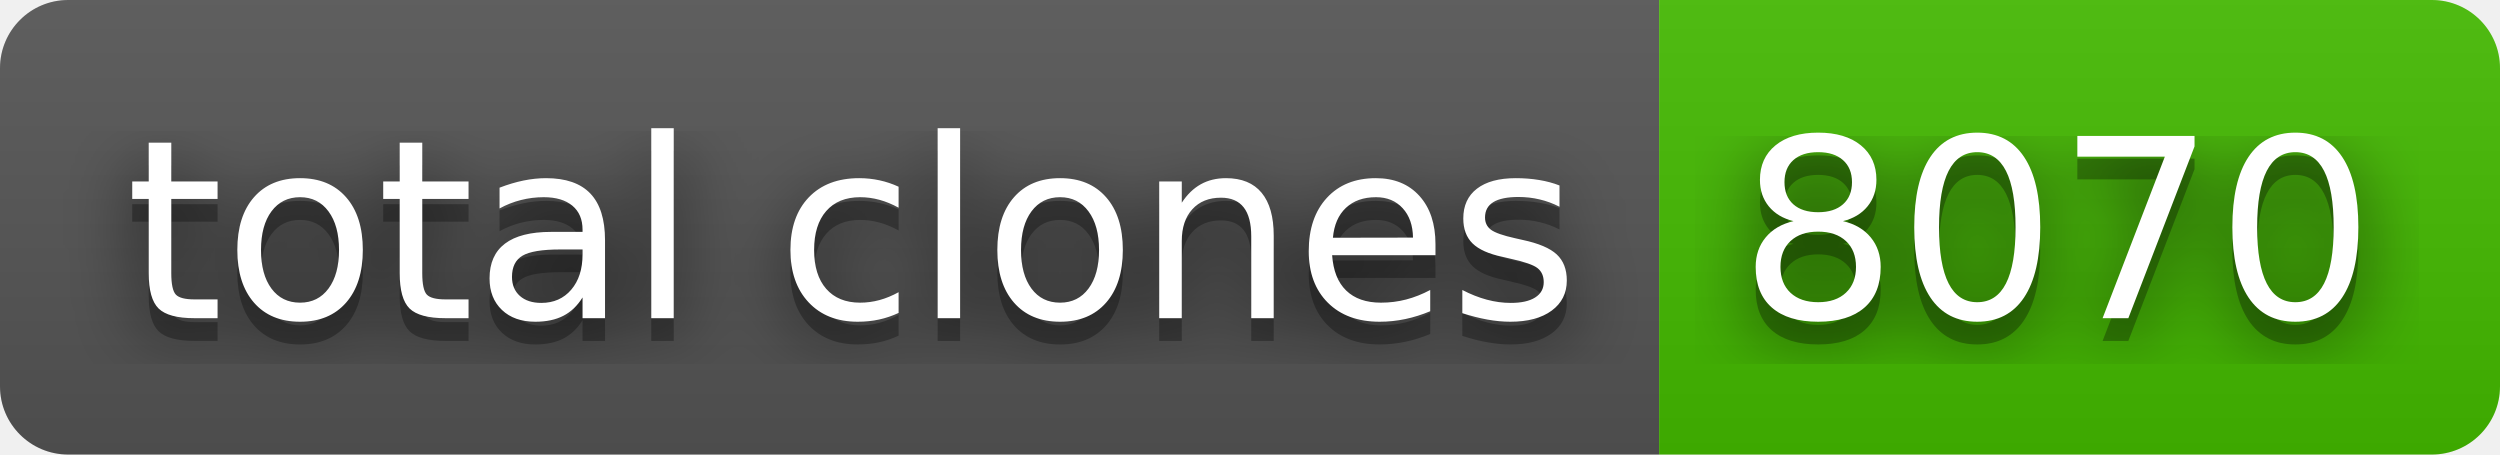
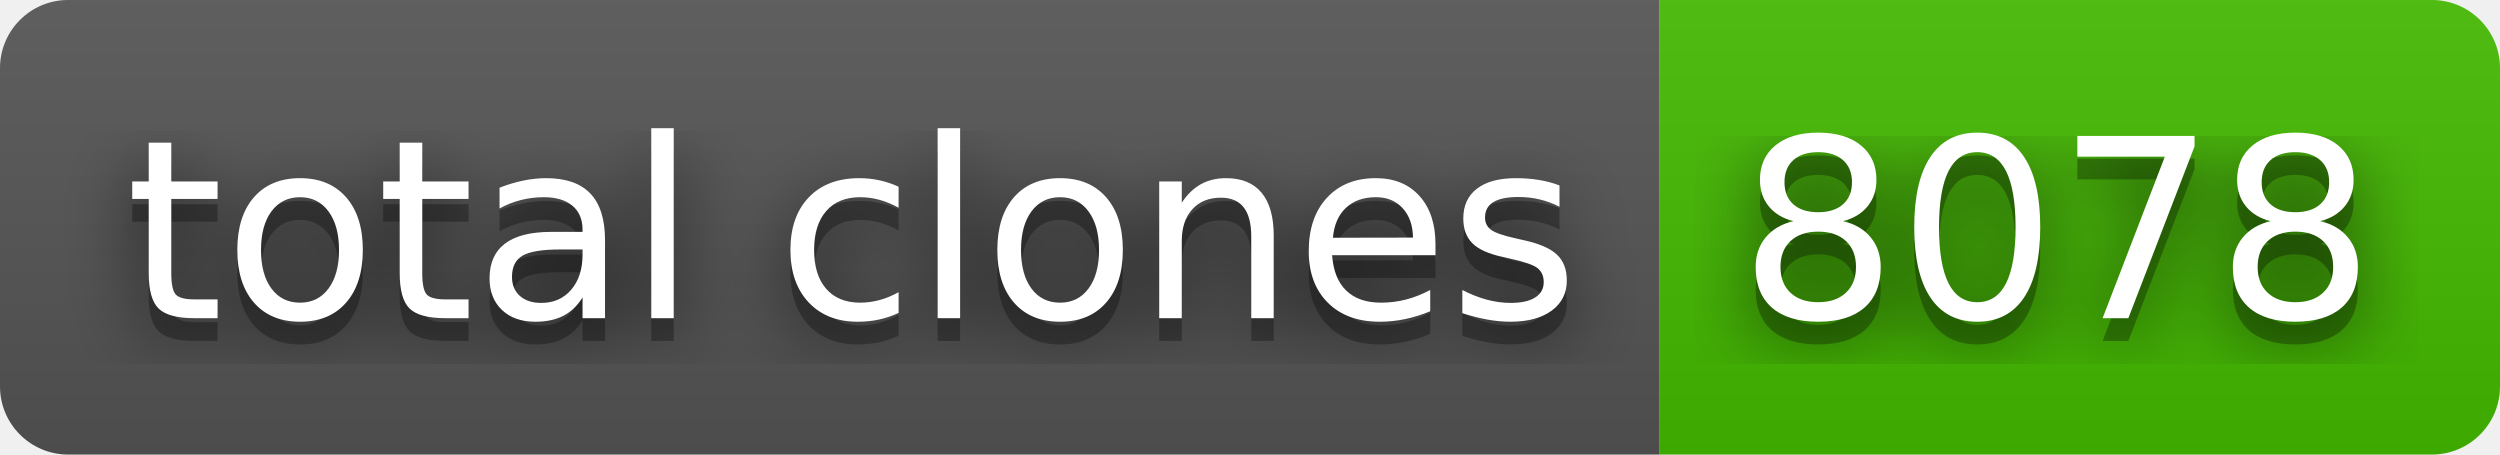
- <svg xmlns="http://www.w3.org/2000/svg" width="110" height="20" role="img" aria-label="total clones: 8070">
+ <svg xmlns="http://www.w3.org/2000/svg" width="110" height="20" role="img" aria-label="total clones: 8078">
  <filter id="blur">
    <feGaussianBlur stdDeviation="16" />
  </filter>
  <linearGradient id="s" x2="0" y2="100%">
    <stop offset="0" stop-color="#bbb" stop-opacity=".1" />
    <stop offset="1" stop-opacity=".1" />
  </linearGradient>
  <clipPath id="r">
    <rect width="110" height="20" rx="3" />
  </clipPath>
  <g clip-path="url(#r)">
    <rect width="73" height="20" fill="#555" />
    <rect x="73" width="37" height="20" fill="#4b0" />
    <rect width="110" height="20" fill="url(#s)" />
  </g>
  <g fill="#fff" text-anchor="middle" font-family="Verdana,Geneva,DejaVu Sans,sans-serif" text-rendering="geometricPrecision" font-size="110">
    <g transform="scale(.1)">
      <g aria-hidden="true" fill="#010101">
        <text x="375" y="150" fill-opacity=".8" filter="url(#blur)" textLength="630">total clones</text>
        <text x="375" y="150" fill-opacity=".3" textLength="630">total clones</text>
      </g>
      <text x="375" y="140" textLength="630">total clones</text>
    </g>
    <g transform="scale(.1)">
      <g aria-hidden="true" fill="#010101">
-         <text x="905" y="150" fill-opacity=".8" filter="url(#blur)" textLength="270">8070</text>
-         <text x="905" y="150" fill-opacity=".3" textLength="270">8070</text>
+         <text x="905" y="150" fill-opacity=".8" filter="url(#blur)" textLength="270">8078</text>
+         <text x="905" y="150" fill-opacity=".3" textLength="270">8078</text>
      </g>
-       <text x="905" y="140" textLength="270">8070</text>
+       <text x="905" y="140" textLength="270">8078</text>
    </g>
  </g>
</svg>
